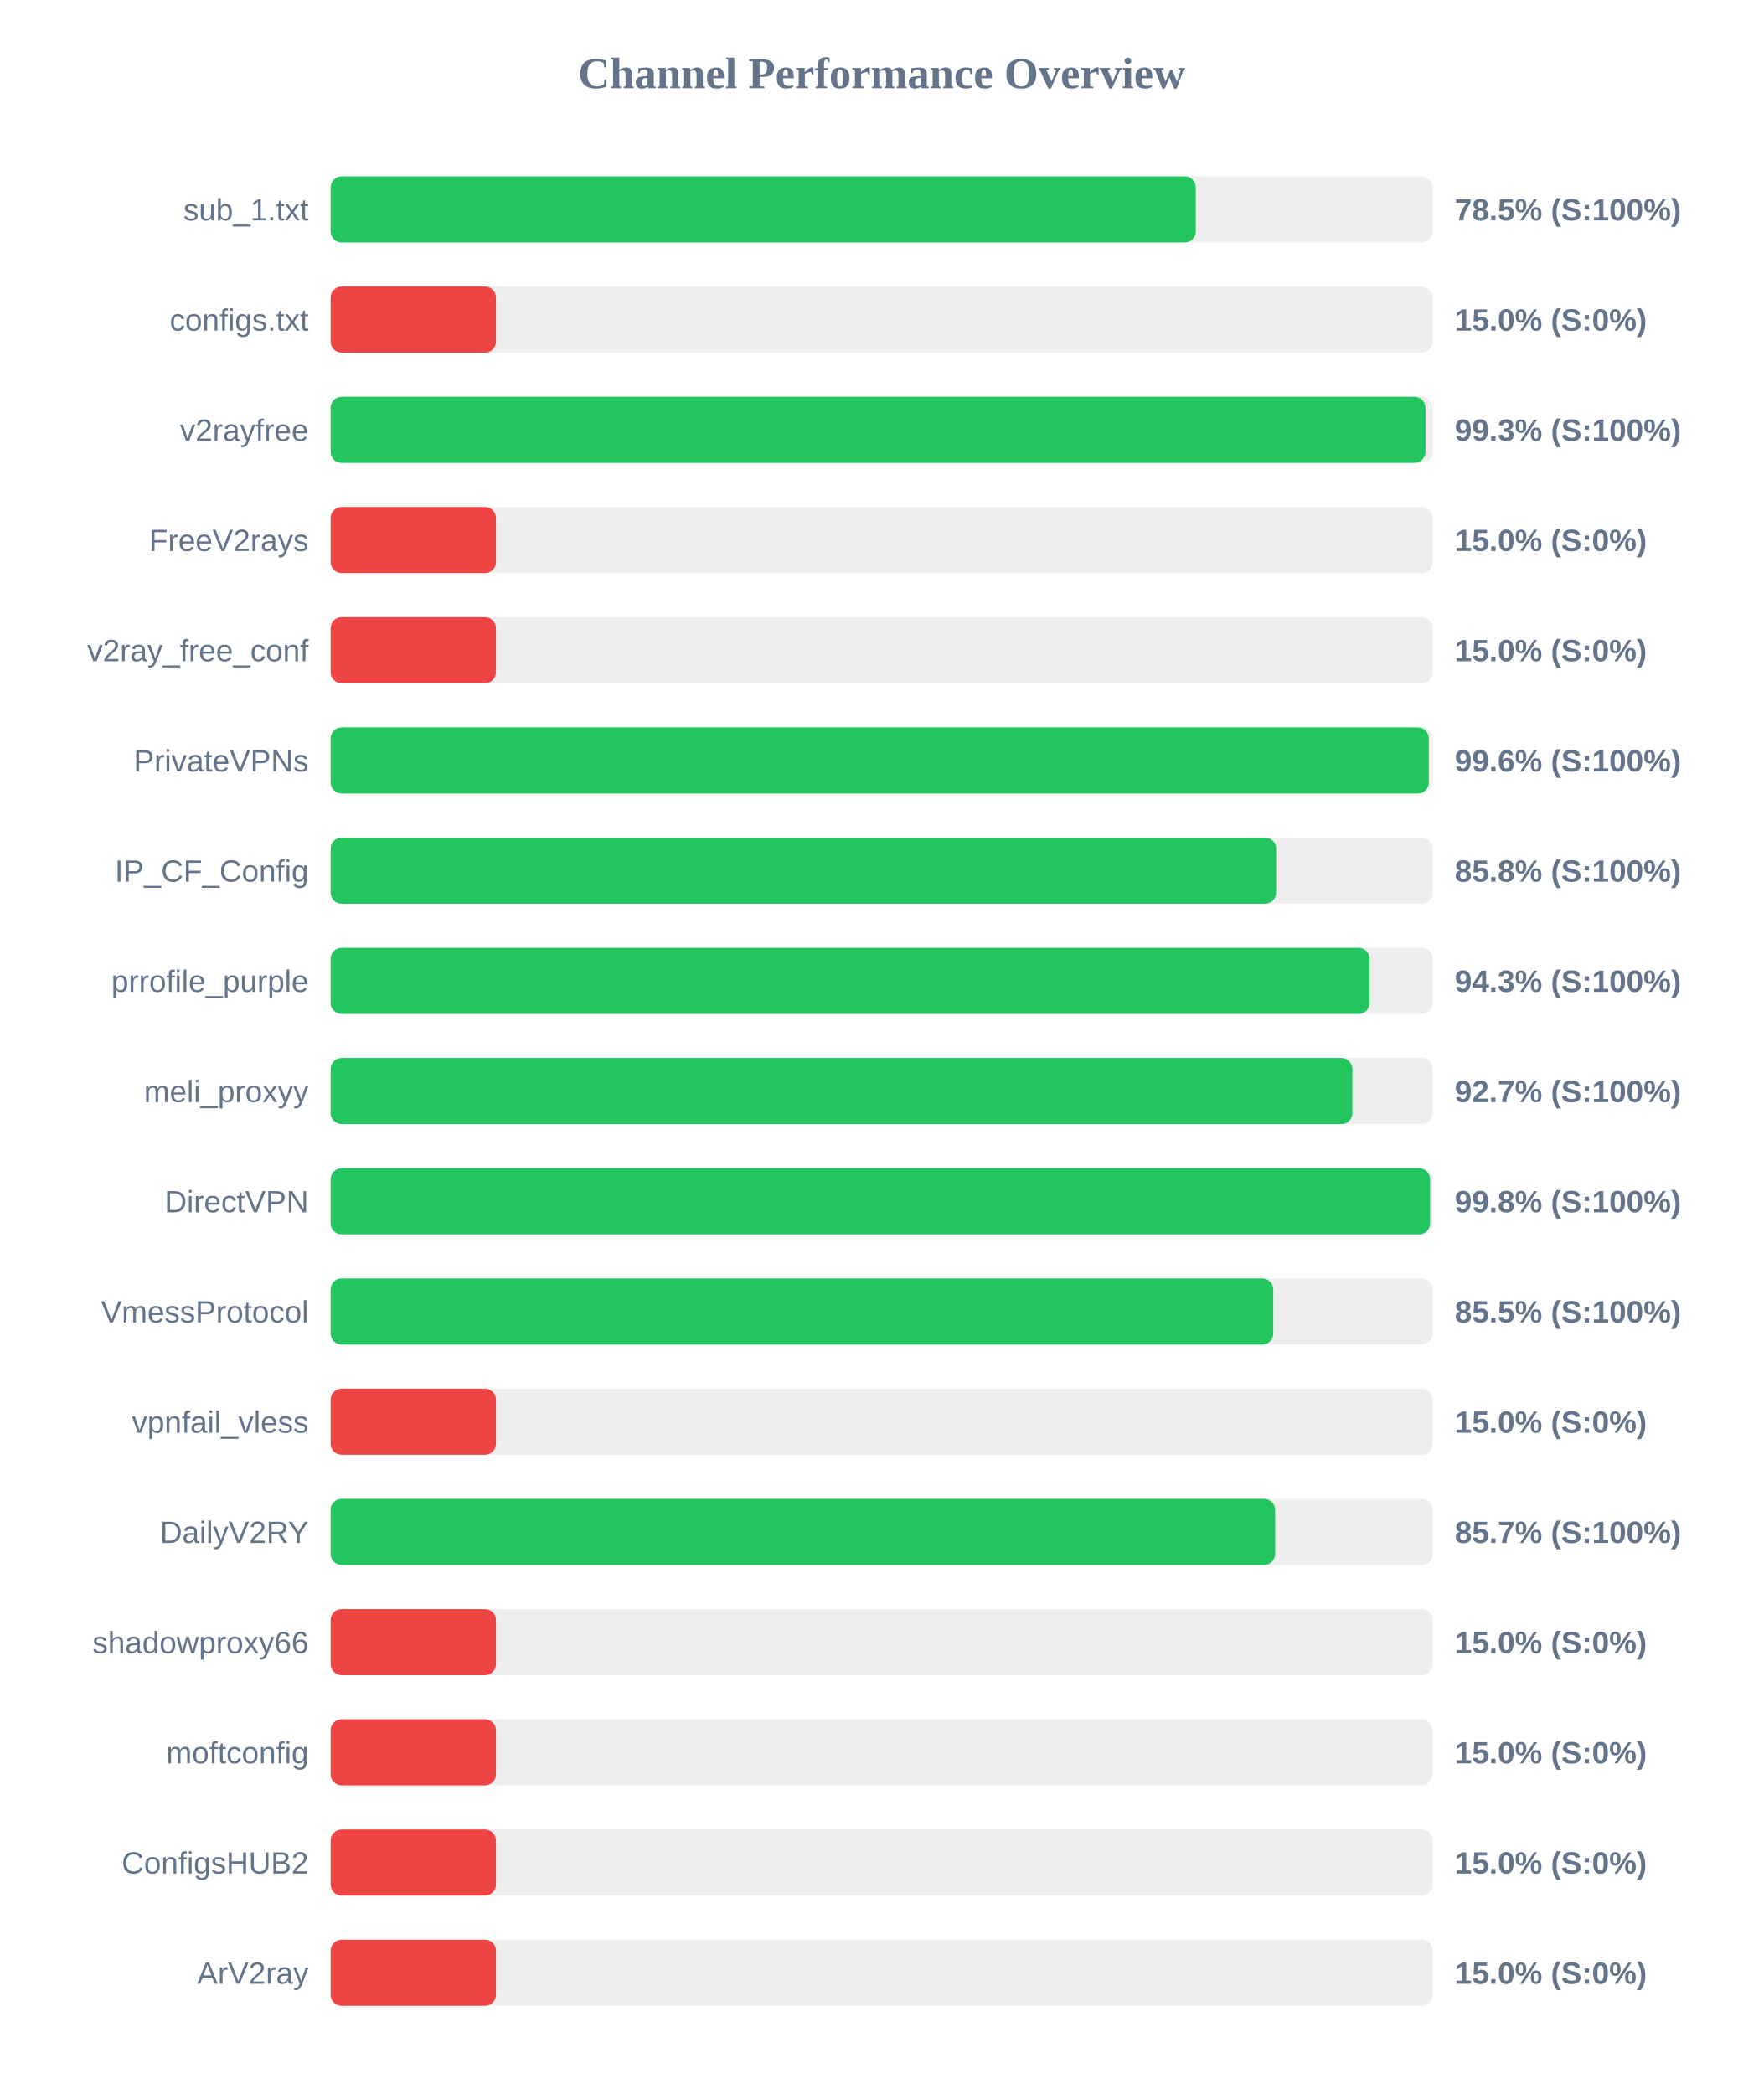
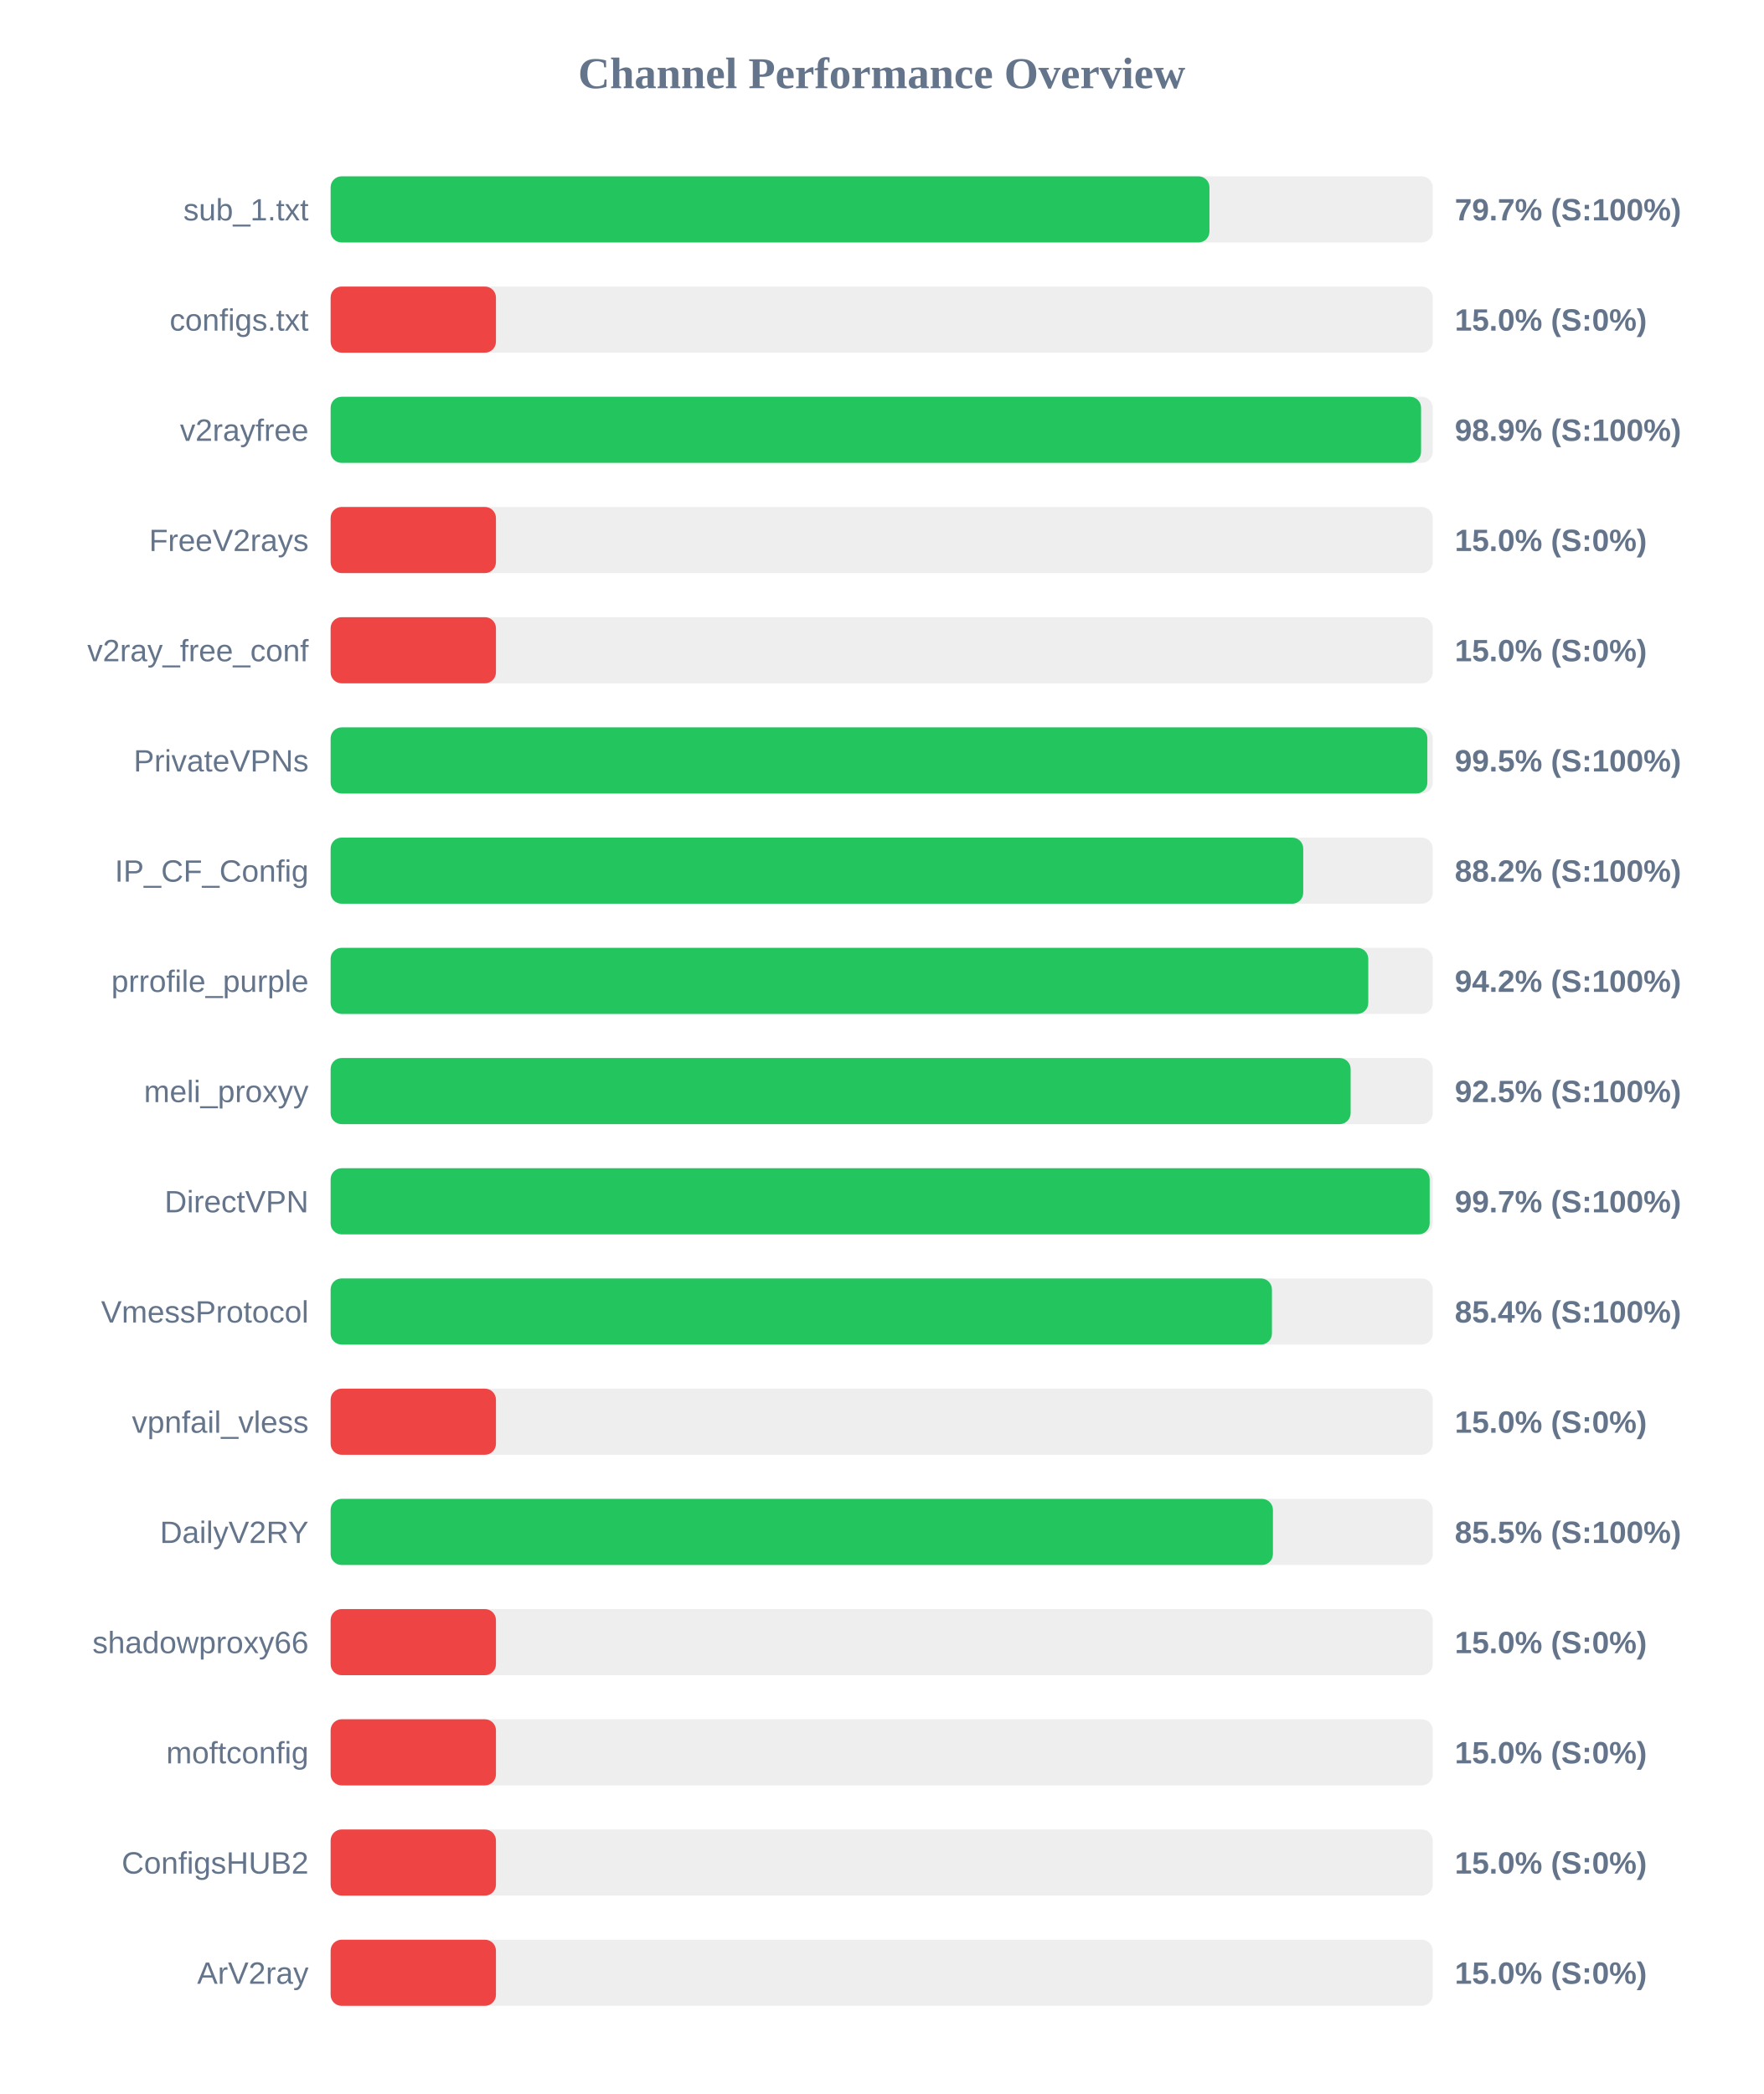
<svg xmlns="http://www.w3.org/2000/svg" width="800" height="950" version="1.1">
  <style>
        .row { font: 14px Arial; fill: #64748b; }
        .score { font: bold 14px Arial; fill: #64748b; }
    </style>
  <text x="400" y="40" text-anchor="middle" font-size="20px" font-weight="bold" fill="#64748b">Channel Performance Overview</text>
  <rect x="150" y="80" width="500" height="30" fill="#eee" rx="5" />
-   <rect x="150" y="80" width="392.5" height="30" fill="#22c55e" rx="5" />
+   <rect x="150" y="80" width="398.7" height="30" fill="#22c55e" rx="5" />
  <text x="140" y="100" text-anchor="end" class="row">sub_1.txt</text>
-   <text x="660" y="100" text-anchor="start" class="score">78.5% (S:100%)</text>
+   <text x="660" y="100" text-anchor="start" class="score">79.7% (S:100%)</text>
  <rect x="150" y="130" width="500" height="30" fill="#eee" rx="5" />
  <rect x="150" y="130" width="75.0" height="30" fill="#ef4444" rx="5" />
  <text x="140" y="150" text-anchor="end" class="row">configs.txt</text>
  <text x="660" y="150" text-anchor="start" class="score">15.0% (S:0%)</text>
  <rect x="150" y="180" width="500" height="30" fill="#eee" rx="5" />
-   <rect x="150" y="180" width="496.7" height="30" fill="#22c55e" rx="5" />
+   <rect x="150" y="180" width="494.7" height="30" fill="#22c55e" rx="5" />
  <text x="140" y="200" text-anchor="end" class="row">v2rayfree</text>
-   <text x="660" y="200" text-anchor="start" class="score">99.3% (S:100%)</text>
+   <text x="660" y="200" text-anchor="start" class="score">98.9% (S:100%)</text>
  <rect x="150" y="230" width="500" height="30" fill="#eee" rx="5" />
  <rect x="150" y="230" width="75.0" height="30" fill="#ef4444" rx="5" />
  <text x="140" y="250" text-anchor="end" class="row">FreeV2rays</text>
  <text x="660" y="250" text-anchor="start" class="score">15.0% (S:0%)</text>
  <rect x="150" y="280" width="500" height="30" fill="#eee" rx="5" />
  <rect x="150" y="280" width="75.0" height="30" fill="#ef4444" rx="5" />
  <text x="140" y="300" text-anchor="end" class="row">v2ray_free_conf</text>
  <text x="660" y="300" text-anchor="start" class="score">15.0% (S:0%)</text>
  <rect x="150" y="330" width="500" height="30" fill="#eee" rx="5" />
-   <rect x="150" y="330" width="498.2" height="30" fill="#22c55e" rx="5" />
+   <rect x="150" y="330" width="497.55" height="30" fill="#22c55e" rx="5" />
  <text x="140" y="350" text-anchor="end" class="row">PrivateVPNs</text>
-   <text x="660" y="350" text-anchor="start" class="score">99.6% (S:100%)</text>
+   <text x="660" y="350" text-anchor="start" class="score">99.5% (S:100%)</text>
  <rect x="150" y="380" width="500" height="30" fill="#eee" rx="5" />
-   <rect x="150" y="380" width="428.95" height="30" fill="#22c55e" rx="5" />
+   <rect x="150" y="380" width="441.25" height="30" fill="#22c55e" rx="5" />
  <text x="140" y="400" text-anchor="end" class="row">IP_CF_Config</text>
-   <text x="660" y="400" text-anchor="start" class="score">85.8% (S:100%)</text>
+   <text x="660" y="400" text-anchor="start" class="score">88.2% (S:100%)</text>
  <rect x="150" y="430" width="500" height="30" fill="#eee" rx="5" />
-   <rect x="150" y="430" width="471.35" height="30" fill="#22c55e" rx="5" />
+   <rect x="150" y="430" width="470.75" height="30" fill="#22c55e" rx="5" />
  <text x="140" y="450" text-anchor="end" class="row">prrofile_purple</text>
-   <text x="660" y="450" text-anchor="start" class="score">94.3% (S:100%)</text>
+   <text x="660" y="450" text-anchor="start" class="score">94.2% (S:100%)</text>
  <rect x="150" y="480" width="500" height="30" fill="#eee" rx="5" />
-   <rect x="150" y="480" width="463.55" height="30" fill="#22c55e" rx="5" />
+   <rect x="150" y="480" width="462.75" height="30" fill="#22c55e" rx="5" />
  <text x="140" y="500" text-anchor="end" class="row">meli_proxyy</text>
-   <text x="660" y="500" text-anchor="start" class="score">92.7% (S:100%)</text>
+   <text x="660" y="500" text-anchor="start" class="score">92.5% (S:100%)</text>
  <rect x="150" y="530" width="500" height="30" fill="#eee" rx="5" />
-   <rect x="150" y="530" width="498.8" height="30" fill="#22c55e" rx="5" />
+   <rect x="150" y="530" width="498.6" height="30" fill="#22c55e" rx="5" />
  <text x="140" y="550" text-anchor="end" class="row">DirectVPN</text>
-   <text x="660" y="550" text-anchor="start" class="score">99.8% (S:100%)</text>
+   <text x="660" y="550" text-anchor="start" class="score">99.7% (S:100%)</text>
  <rect x="150" y="580" width="500" height="30" fill="#eee" rx="5" />
-   <rect x="150" y="580" width="427.65" height="30" fill="#22c55e" rx="5" />
+   <rect x="150" y="580" width="427.05" height="30" fill="#22c55e" rx="5" />
  <text x="140" y="600" text-anchor="end" class="row">VmessProtocol</text>
-   <text x="660" y="600" text-anchor="start" class="score">85.5% (S:100%)</text>
+   <text x="660" y="600" text-anchor="start" class="score">85.4% (S:100%)</text>
  <rect x="150" y="630" width="500" height="30" fill="#eee" rx="5" />
  <rect x="150" y="630" width="75.0" height="30" fill="#ef4444" rx="5" />
  <text x="140" y="650" text-anchor="end" class="row">vpnfail_vless</text>
  <text x="660" y="650" text-anchor="start" class="score">15.0% (S:0%)</text>
  <rect x="150" y="680" width="500" height="30" fill="#eee" rx="5" />
-   <rect x="150" y="680" width="428.5" height="30" fill="#22c55e" rx="5" />
+   <rect x="150" y="680" width="427.5" height="30" fill="#22c55e" rx="5" />
  <text x="140" y="700" text-anchor="end" class="row">DailyV2RY</text>
-   <text x="660" y="700" text-anchor="start" class="score">85.7% (S:100%)</text>
+   <text x="660" y="700" text-anchor="start" class="score">85.5% (S:100%)</text>
  <rect x="150" y="730" width="500" height="30" fill="#eee" rx="5" />
  <rect x="150" y="730" width="75.0" height="30" fill="#ef4444" rx="5" />
  <text x="140" y="750" text-anchor="end" class="row">shadowproxy66</text>
  <text x="660" y="750" text-anchor="start" class="score">15.0% (S:0%)</text>
  <rect x="150" y="780" width="500" height="30" fill="#eee" rx="5" />
  <rect x="150" y="780" width="75.0" height="30" fill="#ef4444" rx="5" />
  <text x="140" y="800" text-anchor="end" class="row">moftconfig</text>
  <text x="660" y="800" text-anchor="start" class="score">15.0% (S:0%)</text>
  <rect x="150" y="830" width="500" height="30" fill="#eee" rx="5" />
  <rect x="150" y="830" width="75.0" height="30" fill="#ef4444" rx="5" />
  <text x="140" y="850" text-anchor="end" class="row">ConfigsHUB2</text>
  <text x="660" y="850" text-anchor="start" class="score">15.0% (S:0%)</text>
  <rect x="150" y="880" width="500" height="30" fill="#eee" rx="5" />
  <rect x="150" y="880" width="75.0" height="30" fill="#ef4444" rx="5" />
  <text x="140" y="900" text-anchor="end" class="row">ArV2ray</text>
  <text x="660" y="900" text-anchor="start" class="score">15.0% (S:0%)</text>
</svg>
